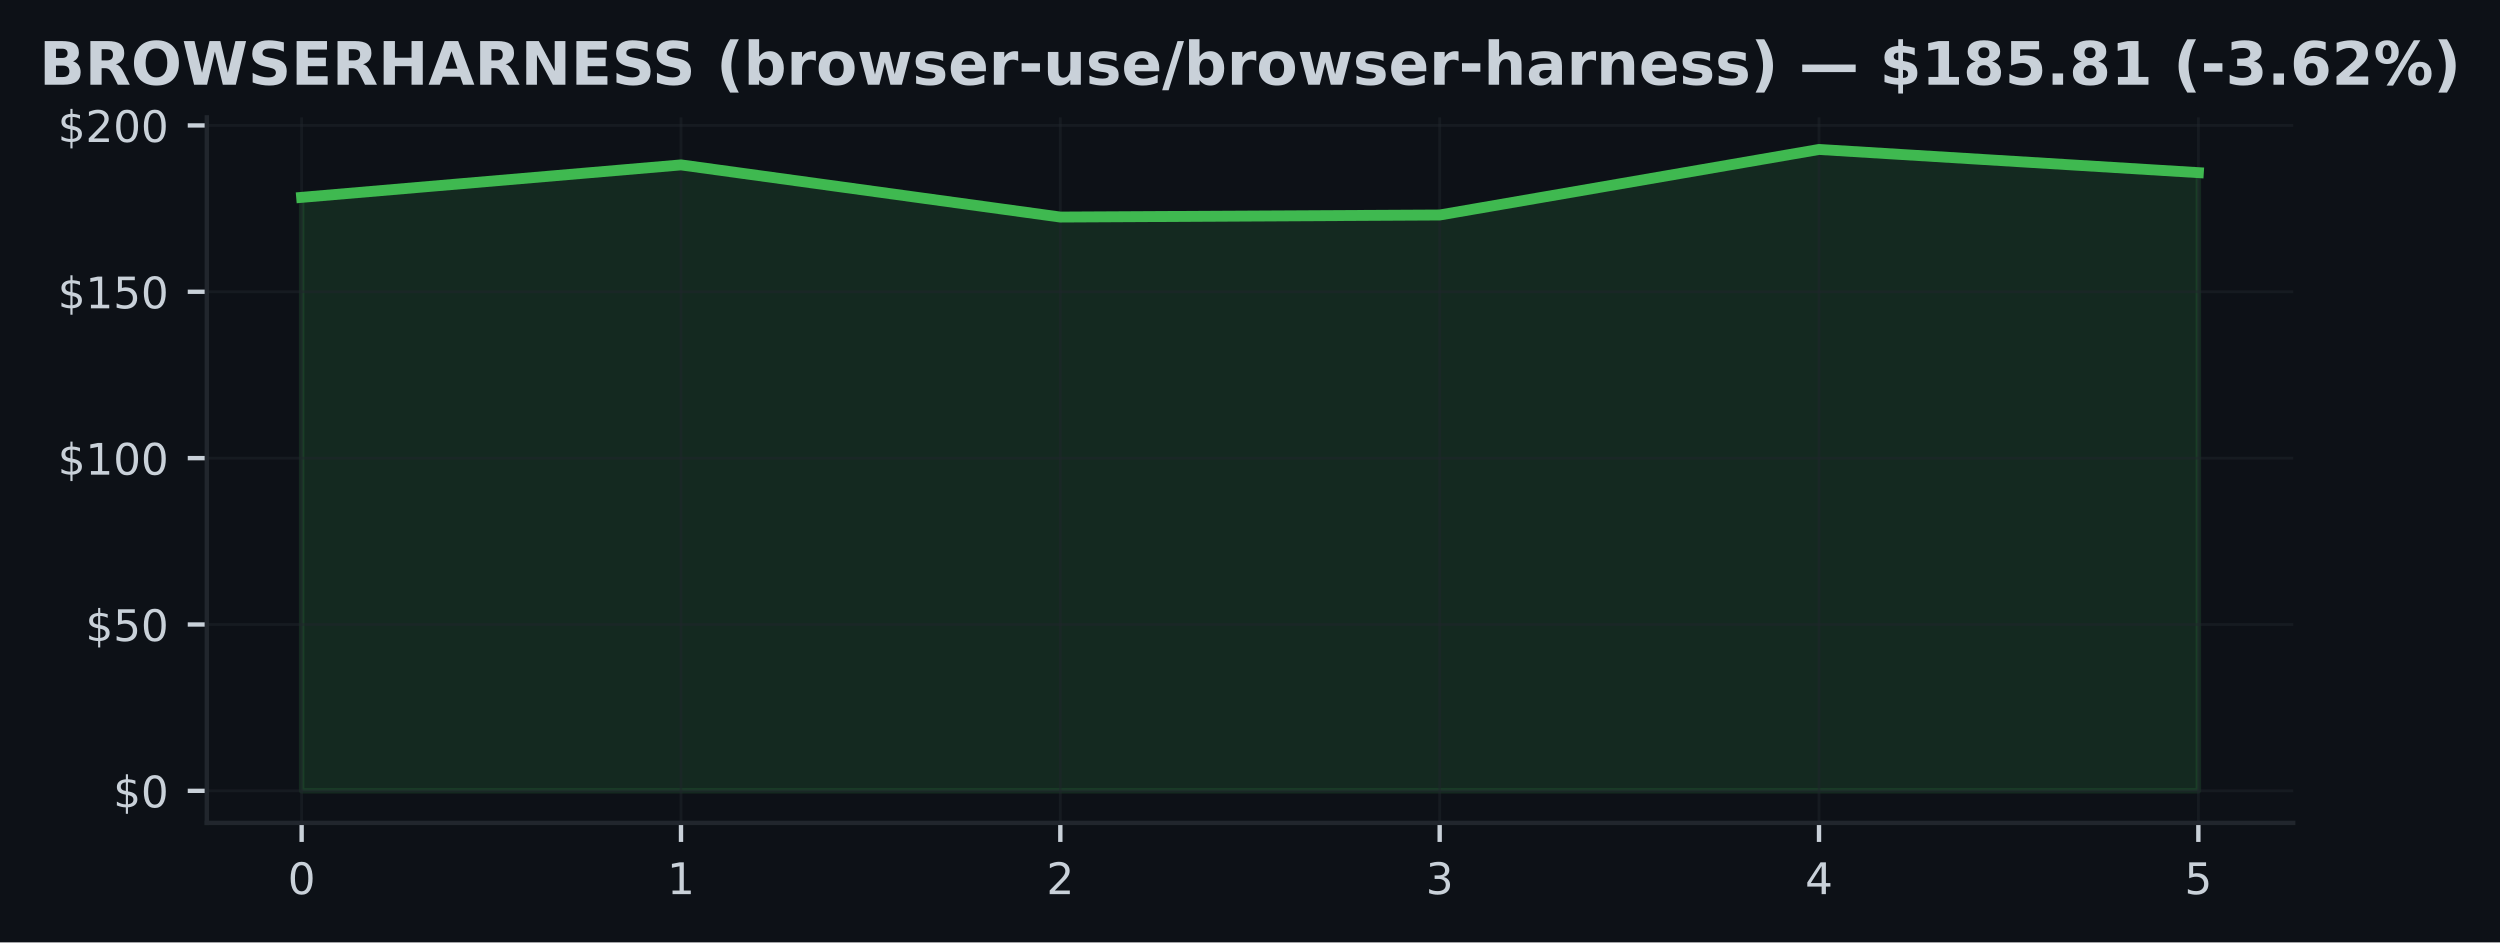
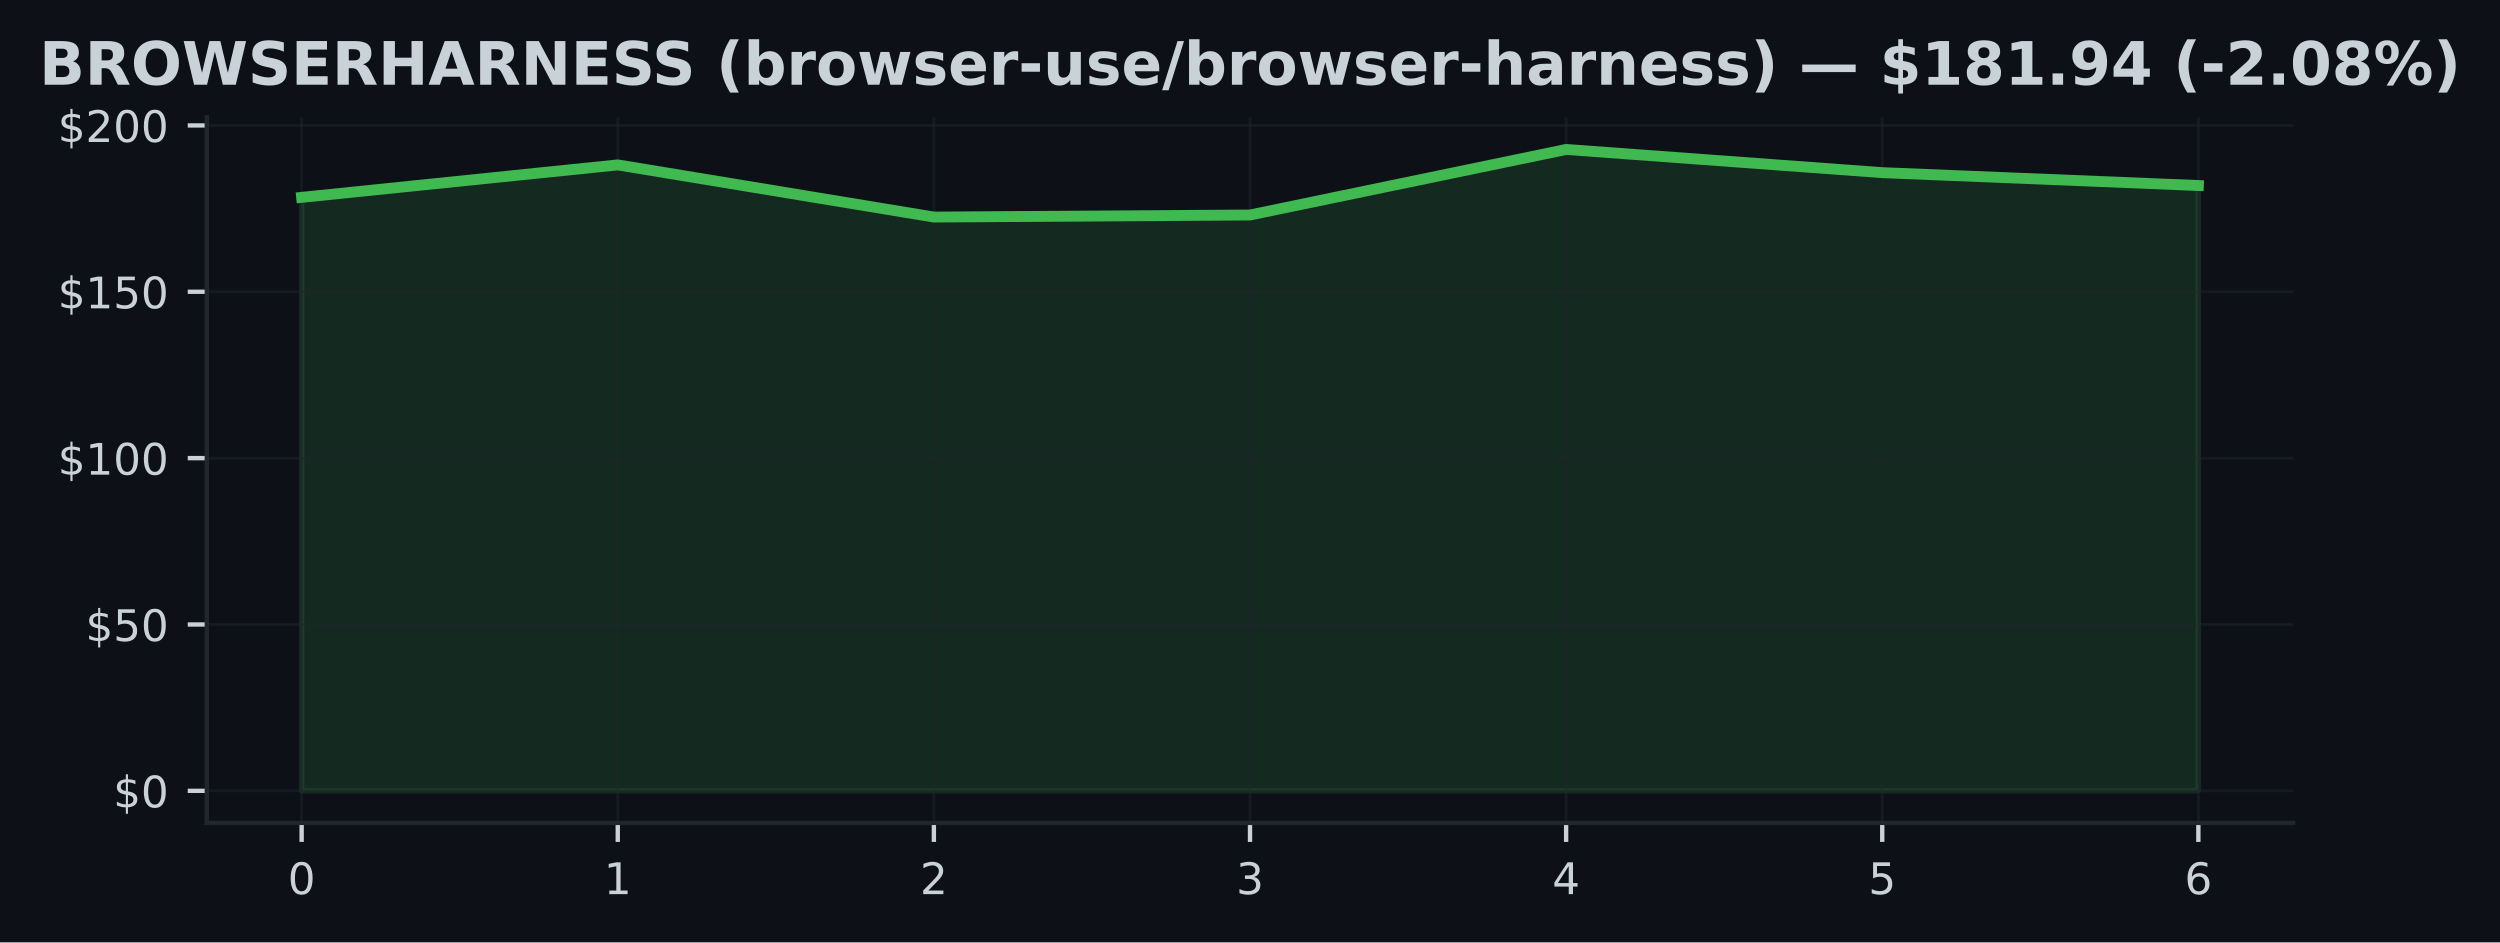
<svg xmlns="http://www.w3.org/2000/svg" xmlns:xlink="http://www.w3.org/1999/xlink" width="459.106pt" height="173.061pt" viewBox="0 0 459.106 173.061" version="1.1">
  <defs>
    <style type="text/css">*{stroke-linejoin: round; stroke-linecap: butt}</style>
  </defs>
  <g id="figure_1">
    <g id="patch_1">
      <path d="M 0 173.061  L 459.106 173.061  L 459.106 0  L 0 0  z " style="fill: #0d1117" />
    </g>
    <g id="axes_1">
      <g id="patch_2">
        <path d="M 37.978 151.118  L 421.128 151.118  L 421.128 21.558  L 37.978 21.558  z " style="fill: #0d1117" />
      </g>
      <g id="FillBetweenPolyCollection_1">
        <defs>
-           <path id="md55c2eaa20" d="M 55.394 -27.832  L 55.394 -136.816  L 125.058 -142.779  L 194.721 -133.199  L 264.385 -133.577  L 334.048 -145.613  L 403.712 -141.355  L 403.712 -27.832  L 403.712 -27.832  L 334.048 -27.832  L 264.385 -27.832  L 194.721 -27.832  L 125.058 -27.832  L 55.394 -27.832  z " style="stroke: #3fb950; stroke-opacity: 0.15" />
+           <path id="m710ce1e0a6" d="M 55.394 -27.832  L 55.394 -136.816  L 113.447 -142.779  L 171.5 -133.199  L 229.553 -133.577  L 287.606 -145.613  L 345.659 -141.355  L 403.712 -138.991  L 403.712 -27.832  L 403.712 -27.832  L 345.659 -27.832  L 287.606 -27.832  L 229.553 -27.832  L 171.5 -27.832  L 113.447 -27.832  L 55.394 -27.832  z " style="stroke: #3fb950; stroke-opacity: 0.15" />
        </defs>
-         <g clip-path="url(#pb7d9bc3f9f)">
-           <use xlink:href="#md55c2eaa20" x="0" y="173.061" style="fill: #3fb950; fill-opacity: 0.15; stroke: #3fb950; stroke-opacity: 0.15" />
+         <g clip-path="url(#pff93b2b7dc)">
+           <use xlink:href="#m710ce1e0a6" x="0" y="173.061" style="fill: #3fb950; fill-opacity: 0.15; stroke: #3fb950; stroke-opacity: 0.15" />
        </g>
      </g>
      <g id="matplotlib.axis_1">
        <g id="xtick_1">
          <g id="line2d_1">
-             <path d="M 55.394 151.118  L 55.394 21.558  " clip-path="url(#pb7d9bc3f9f)" style="fill: none; stroke: #21262d; stroke-opacity: 0.5; stroke-width: 0.5; stroke-linecap: square" />
+             <path d="M 55.394 151.118  L 55.394 21.558  " clip-path="url(#pff93b2b7dc)" style="fill: none; stroke: #21262d; stroke-opacity: 0.5; stroke-width: 0.5; stroke-linecap: square" />
          </g>
          <g id="line2d_2">
            <defs>
-               <path id="mb1d8656e20" d="M 0 0  L 0 3.5  " style="stroke: #c9d1d9; stroke-width: 0.8" />
+               <path id="mecd5564291" d="M 0 0  L 0 3.5  " style="stroke: #c9d1d9; stroke-width: 0.8" />
            </defs>
            <g>
-               <use xlink:href="#mb1d8656e20" x="55.394" y="151.118" style="fill: #c9d1d9; stroke: #c9d1d9; stroke-width: 0.8" />
+               <use xlink:href="#mecd5564291" x="55.394" y="151.118" style="fill: #c9d1d9; stroke: #c9d1d9; stroke-width: 0.8" />
            </g>
          </g>
          <g id="text_1">
            <g style="fill: #c9d1d9" transform="translate(52.84888 164.197) scale(0.08 -0.08)">
              <defs>
                <path id="DejaVuSans-30" d="M 2034 4250  Q 1547 4250 1301 3770  Q 1056 3291 1056 2328  Q 1056 1369 1301 889  Q 1547 409 2034 409  Q 2525 409 2770 889  Q 3016 1369 3016 2328  Q 3016 3291 2770 3770  Q 2525 4250 2034 4250  z M 2034 4750  Q 2819 4750 3233 4129  Q 3647 3509 3647 2328  Q 3647 1150 3233 529  Q 2819 -91 2034 -91  Q 1250 -91 836 529  Q 422 1150 422 2328  Q 422 3509 836 4129  Q 1250 4750 2034 4750  z " transform="scale(0.015625)" />
              </defs>
              <use xlink:href="#DejaVuSans-30" />
            </g>
          </g>
        </g>
        <g id="xtick_2">
          <g id="line2d_3">
-             <path d="M 125.058 151.118  L 125.058 21.558  " clip-path="url(#pb7d9bc3f9f)" style="fill: none; stroke: #21262d; stroke-opacity: 0.5; stroke-width: 0.5; stroke-linecap: square" />
+             <path d="M 113.447 151.118  L 113.447 21.558  " clip-path="url(#pff93b2b7dc)" style="fill: none; stroke: #21262d; stroke-opacity: 0.5; stroke-width: 0.5; stroke-linecap: square" />
          </g>
          <g id="line2d_4">
            <g>
-               <use xlink:href="#mb1d8656e20" x="125.058" y="151.118" style="fill: #c9d1d9; stroke: #c9d1d9; stroke-width: 0.8" />
+               <use xlink:href="#mecd5564291" x="113.447" y="151.118" style="fill: #c9d1d9; stroke: #c9d1d9; stroke-width: 0.8" />
            </g>
          </g>
          <g id="text_2">
-             <g style="fill: #c9d1d9" transform="translate(122.5125 164.197) scale(0.08 -0.08)">
+             <g style="fill: #c9d1d9" transform="translate(110.9019 164.197) scale(0.08 -0.08)">
              <defs>
                <path id="DejaVuSans-31" d="M 794 531  L 1825 531  L 1825 4091  L 703 3866  L 703 4441  L 1819 4666  L 2450 4666  L 2450 531  L 3481 531  L 3481 0  L 794 0  L 794 531  z " transform="scale(0.015625)" />
              </defs>
              <use xlink:href="#DejaVuSans-31" />
            </g>
          </g>
        </g>
        <g id="xtick_3">
          <g id="line2d_5">
-             <path d="M 194.721 151.118  L 194.721 21.558  " clip-path="url(#pb7d9bc3f9f)" style="fill: none; stroke: #21262d; stroke-opacity: 0.5; stroke-width: 0.5; stroke-linecap: square" />
+             <path d="M 171.5 151.118  L 171.5 21.558  " clip-path="url(#pff93b2b7dc)" style="fill: none; stroke: #21262d; stroke-opacity: 0.5; stroke-width: 0.5; stroke-linecap: square" />
          </g>
          <g id="line2d_6">
            <g>
-               <use xlink:href="#mb1d8656e20" x="194.721" y="151.118" style="fill: #c9d1d9; stroke: #c9d1d9; stroke-width: 0.8" />
+               <use xlink:href="#mecd5564291" x="171.5" y="151.118" style="fill: #c9d1d9; stroke: #c9d1d9; stroke-width: 0.8" />
            </g>
          </g>
          <g id="text_3">
-             <g style="fill: #c9d1d9" transform="translate(192.1762 164.197) scale(0.08 -0.08)">
+             <g style="fill: #c9d1d9" transform="translate(168.9549 164.197) scale(0.08 -0.08)">
              <defs>
                <path id="DejaVuSans-32" d="M 1228 531  L 3431 531  L 3431 0  L 469 0  L 469 531  Q 828 903 1448 1529  Q 2069 2156 2228 2338  Q 2531 2678 2651 2914  Q 2772 3150 2772 3378  Q 2772 3750 2511 3984  Q 2250 4219 1831 4219  Q 1534 4219 1204 4116  Q 875 4013 500 3803  L 500 4441  Q 881 4594 1212 4672  Q 1544 4750 1819 4750  Q 2544 4750 2975 4387  Q 3406 4025 3406 3419  Q 3406 3131 3298 2873  Q 3191 2616 2906 2266  Q 2828 2175 2409 1742  Q 1991 1309 1228 531  z " transform="scale(0.015625)" />
              </defs>
              <use xlink:href="#DejaVuSans-32" />
            </g>
          </g>
        </g>
        <g id="xtick_4">
          <g id="line2d_7">
-             <path d="M 264.385 151.118  L 264.385 21.558  " clip-path="url(#pb7d9bc3f9f)" style="fill: none; stroke: #21262d; stroke-opacity: 0.5; stroke-width: 0.5; stroke-linecap: square" />
+             <path d="M 229.553 151.118  L 229.553 21.558  " clip-path="url(#pff93b2b7dc)" style="fill: none; stroke: #21262d; stroke-opacity: 0.5; stroke-width: 0.5; stroke-linecap: square" />
          </g>
          <g id="line2d_8">
            <g>
-               <use xlink:href="#mb1d8656e20" x="264.385" y="151.118" style="fill: #c9d1d9; stroke: #c9d1d9; stroke-width: 0.8" />
+               <use xlink:href="#mecd5564291" x="229.553" y="151.118" style="fill: #c9d1d9; stroke: #c9d1d9; stroke-width: 0.8" />
            </g>
          </g>
          <g id="text_4">
-             <g style="fill: #c9d1d9" transform="translate(261.8398 164.197) scale(0.08 -0.08)">
+             <g style="fill: #c9d1d9" transform="translate(227.008 164.197) scale(0.08 -0.08)">
              <defs>
                <path id="DejaVuSans-33" d="M 2597 2516  Q 3050 2419 3304 2112  Q 3559 1806 3559 1356  Q 3559 666 3084 287  Q 2609 -91 1734 -91  Q 1441 -91 1130 -33  Q 819 25 488 141  L 488 750  Q 750 597 1062 519  Q 1375 441 1716 441  Q 2309 441 2620 675  Q 2931 909 2931 1356  Q 2931 1769 2642 2001  Q 2353 2234 1838 2234  L 1294 2234  L 1294 2753  L 1863 2753  Q 2328 2753 2575 2939  Q 2822 3125 2822 3475  Q 2822 3834 2567 4026  Q 2313 4219 1838 4219  Q 1578 4219 1281 4162  Q 984 4106 628 3988  L 628 4550  Q 988 4650 1302 4700  Q 1616 4750 1894 4750  Q 2613 4750 3031 4423  Q 3450 4097 3450 3541  Q 3450 3153 3228 2886  Q 3006 2619 2597 2516  z " transform="scale(0.015625)" />
              </defs>
              <use xlink:href="#DejaVuSans-33" />
            </g>
          </g>
        </g>
        <g id="xtick_5">
          <g id="line2d_9">
-             <path d="M 334.048 151.118  L 334.048 21.558  " clip-path="url(#pb7d9bc3f9f)" style="fill: none; stroke: #21262d; stroke-opacity: 0.5; stroke-width: 0.5; stroke-linecap: square" />
+             <path d="M 287.606 151.118  L 287.606 21.558  " clip-path="url(#pff93b2b7dc)" style="fill: none; stroke: #21262d; stroke-opacity: 0.5; stroke-width: 0.5; stroke-linecap: square" />
          </g>
          <g id="line2d_10">
            <g>
-               <use xlink:href="#mb1d8656e20" x="334.048" y="151.118" style="fill: #c9d1d9; stroke: #c9d1d9; stroke-width: 0.8" />
+               <use xlink:href="#mecd5564291" x="287.606" y="151.118" style="fill: #c9d1d9; stroke: #c9d1d9; stroke-width: 0.8" />
            </g>
          </g>
          <g id="text_5">
-             <g style="fill: #c9d1d9" transform="translate(331.5034 164.197) scale(0.08 -0.08)">
+             <g style="fill: #c9d1d9" transform="translate(285.061 164.197) scale(0.08 -0.08)">
              <defs>
                <path id="DejaVuSans-34" d="M 2419 4116  L 825 1625  L 2419 1625  L 2419 4116  z M 2253 4666  L 3047 4666  L 3047 1625  L 3713 1625  L 3713 1100  L 3047 1100  L 3047 0  L 2419 0  L 2419 1100  L 313 1100  L 313 1709  L 2253 4666  z " transform="scale(0.015625)" />
              </defs>
              <use xlink:href="#DejaVuSans-34" />
            </g>
          </g>
        </g>
        <g id="xtick_6">
          <g id="line2d_11">
-             <path d="M 403.712 151.118  L 403.712 21.558  " clip-path="url(#pb7d9bc3f9f)" style="fill: none; stroke: #21262d; stroke-opacity: 0.5; stroke-width: 0.5; stroke-linecap: square" />
+             <path d="M 345.659 151.118  L 345.659 21.558  " clip-path="url(#pff93b2b7dc)" style="fill: none; stroke: #21262d; stroke-opacity: 0.5; stroke-width: 0.5; stroke-linecap: square" />
          </g>
          <g id="line2d_12">
            <g>
-               <use xlink:href="#mb1d8656e20" x="403.712" y="151.118" style="fill: #c9d1d9; stroke: #c9d1d9; stroke-width: 0.8" />
+               <use xlink:href="#mecd5564291" x="345.659" y="151.118" style="fill: #c9d1d9; stroke: #c9d1d9; stroke-width: 0.8" />
            </g>
          </g>
          <g id="text_6">
+             <g style="fill: #c9d1d9" transform="translate(343.114 164.197) scale(0.08 -0.08)">
+               <defs>
+                 <path id="DejaVuSans-35" d="M 691 4666  L 3169 4666  L 3169 4134  L 1269 4134  L 1269 2991  Q 1406 3038 1543 3061  Q 1681 3084 1819 3084  Q 2600 3084 3056 2656  Q 3513 2228 3513 1497  Q 3513 744 3044 326  Q 2575 -91 1722 -91  Q 1428 -91 1123 -41  Q 819 9 494 109  L 494 744  Q 775 591 1075 516  Q 1375 441 1709 441  Q 2250 441 2565 725  Q 2881 1009 2881 1497  Q 2881 1984 2565 2268  Q 2250 2553 1709 2553  Q 1456 2553 1204 2497  Q 953 2441 691 2322  L 691 4666  z " transform="scale(0.015625)" />
+               </defs>
+               <use xlink:href="#DejaVuSans-35" />
+             </g>
+           </g>
+         </g>
+         <g id="xtick_7">
+           <g id="line2d_13">
+             <path d="M 403.712 151.118  L 403.712 21.558  " clip-path="url(#pff93b2b7dc)" style="fill: none; stroke: #21262d; stroke-opacity: 0.5; stroke-width: 0.5; stroke-linecap: square" />
+           </g>
+           <g id="line2d_14">
+             <g>
+               <use xlink:href="#mecd5564291" x="403.712" y="151.118" style="fill: #c9d1d9; stroke: #c9d1d9; stroke-width: 0.8" />
+             </g>
+           </g>
+           <g id="text_7">
            <g style="fill: #c9d1d9" transform="translate(401.1671 164.197) scale(0.08 -0.08)">
              <defs>
-                 <path id="DejaVuSans-35" d="M 691 4666  L 3169 4666  L 3169 4134  L 1269 4134  L 1269 2991  Q 1406 3038 1543 3061  Q 1681 3084 1819 3084  Q 2600 3084 3056 2656  Q 3513 2228 3513 1497  Q 3513 744 3044 326  Q 2575 -91 1722 -91  Q 1428 -91 1123 -41  Q 819 9 494 109  L 494 744  Q 775 591 1075 516  Q 1375 441 1709 441  Q 2250 441 2565 725  Q 2881 1009 2881 1497  Q 2881 1984 2565 2268  Q 2250 2553 1709 2553  Q 1456 2553 1204 2497  Q 953 2441 691 2322  L 691 4666  z " transform="scale(0.015625)" />
-               </defs>
-               <use xlink:href="#DejaVuSans-35" />
+                 <path id="DejaVuSans-36" d="M 2113 2584  Q 1688 2584 1439 2293  Q 1191 2003 1191 1497  Q 1191 994 1439 701  Q 1688 409 2113 409  Q 2538 409 2786 701  Q 3034 994 3034 1497  Q 3034 2003 2786 2293  Q 2538 2584 2113 2584  z M 3366 4563  L 3366 3988  Q 3128 4100 2886 4159  Q 2644 4219 2406 4219  Q 1781 4219 1451 3797  Q 1122 3375 1075 2522  Q 1259 2794 1537 2939  Q 1816 3084 2150 3084  Q 2853 3084 3261 2657  Q 3669 2231 3669 1497  Q 3669 778 3244 343  Q 2819 -91 2113 -91  Q 1303 -91 875 529  Q 447 1150 447 2328  Q 447 3434 972 4092  Q 1497 4750 2381 4750  Q 2619 4750 2861 4703  Q 3103 4656 3366 4563  z " transform="scale(0.015625)" />
+               </defs>
+               <use xlink:href="#DejaVuSans-36" />
            </g>
          </g>
        </g>
      </g>
      <g id="matplotlib.axis_2">
        <g id="ytick_1">
-           <g id="line2d_13">
-             <path d="M 37.978 145.229  L 421.128 145.229  " clip-path="url(#pb7d9bc3f9f)" style="fill: none; stroke: #21262d; stroke-opacity: 0.5; stroke-width: 0.5; stroke-linecap: square" />
-           </g>
-           <g id="line2d_14">
+           <g id="line2d_15">
+             <path d="M 37.978 145.229  L 421.128 145.229  " clip-path="url(#pff93b2b7dc)" style="fill: none; stroke: #21262d; stroke-opacity: 0.5; stroke-width: 0.5; stroke-linecap: square" />
+           </g>
+           <g id="line2d_16">
            <defs>
-               <path id="ma61161a479" d="M 0 0  L -3.5 0  " style="stroke: #c9d1d9; stroke-width: 0.8" />
+               <path id="mc045257eb6" d="M 0 0  L -3.5 0  " style="stroke: #c9d1d9; stroke-width: 0.8" />
            </defs>
            <g>
-               <use xlink:href="#ma61161a479" x="37.978" y="145.229" style="fill: #c9d1d9; stroke: #c9d1d9; stroke-width: 0.8" />
-             </g>
-           </g>
-           <g id="text_7">
+               <use xlink:href="#mc045257eb6" x="37.978" y="145.229" style="fill: #c9d1d9; stroke: #c9d1d9; stroke-width: 0.8" />
+             </g>
+           </g>
+           <g id="text_8">
            <g style="fill: #c9d1d9" transform="translate(20.79797 148.2686) scale(0.08 -0.08)">
              <defs>
                <path id="DejaVuSans-24" d="M 2163 -941  L 1850 -941  L 1847 0  Q 1519 6 1191 76  Q 863 147 531 288  L 531 850  Q 850 650 1176 548  Q 1503 447 1850 444  L 1850 1869  Q 1159 1981 845 2250  Q 531 2519 531 2988  Q 531 3497 872 3790  Q 1213 4084 1850 4128  L 1850 4863  L 2163 4863  L 2163 4138  Q 2453 4125 2725 4076  Q 2997 4028 3256 3944  L 3256 3397  Q 2997 3528 2723 3600  Q 2450 3672 2163 3684  L 2163 2350  Q 2872 2241 3206 1959  Q 3541 1678 3541 1191  Q 3541 663 3186 358  Q 2831 53 2163 6  L 2163 -941  z M 1850 2406  L 1850 3688  Q 1488 3647 1297 3481  Q 1106 3316 1106 3041  Q 1106 2772 1282 2622  Q 1459 2472 1850 2406  z M 2163 1806  L 2163 453  Q 2559 506 2761 678  Q 2963 850 2963 1131  Q 2963 1406 2770 1568  Q 2578 1731 2163 1806  z " transform="scale(0.015625)" />
              </defs>
              <use xlink:href="#DejaVuSans-24" />
              <use xlink:href="#DejaVuSans-30" transform="translate(63.62305 0)" />
            </g>
          </g>
        </g>
        <g id="ytick_2">
-           <g id="line2d_15">
-             <path d="M 37.978 114.681  L 421.128 114.681  " clip-path="url(#pb7d9bc3f9f)" style="fill: none; stroke: #21262d; stroke-opacity: 0.5; stroke-width: 0.5; stroke-linecap: square" />
-           </g>
-           <g id="line2d_16">
-             <g>
-               <use xlink:href="#ma61161a479" x="37.978" y="114.681" style="fill: #c9d1d9; stroke: #c9d1d9; stroke-width: 0.8" />
-             </g>
-           </g>
-           <g id="text_8">
+           <g id="line2d_17">
+             <path d="M 37.978 114.681  L 421.128 114.681  " clip-path="url(#pff93b2b7dc)" style="fill: none; stroke: #21262d; stroke-opacity: 0.5; stroke-width: 0.5; stroke-linecap: square" />
+           </g>
+           <g id="line2d_18">
+             <g>
+               <use xlink:href="#mc045257eb6" x="37.978" y="114.681" style="fill: #c9d1d9; stroke: #c9d1d9; stroke-width: 0.8" />
+             </g>
+           </g>
+           <g id="text_9">
            <g style="fill: #c9d1d9" transform="translate(15.70797 117.7203) scale(0.08 -0.08)">
              <use xlink:href="#DejaVuSans-24" />
              <use xlink:href="#DejaVuSans-35" transform="translate(63.62305 0)" />
              <use xlink:href="#DejaVuSans-30" transform="translate(127.2461 0)" />
            </g>
          </g>
        </g>
        <g id="ytick_3">
-           <g id="line2d_17">
-             <path d="M 37.978 84.133  L 421.128 84.133  " clip-path="url(#pb7d9bc3f9f)" style="fill: none; stroke: #21262d; stroke-opacity: 0.5; stroke-width: 0.5; stroke-linecap: square" />
-           </g>
-           <g id="line2d_18">
-             <g>
-               <use xlink:href="#ma61161a479" x="37.978" y="84.133" style="fill: #c9d1d9; stroke: #c9d1d9; stroke-width: 0.8" />
-             </g>
-           </g>
-           <g id="text_9">
+           <g id="line2d_19">
+             <path d="M 37.978 84.133  L 421.128 84.133  " clip-path="url(#pff93b2b7dc)" style="fill: none; stroke: #21262d; stroke-opacity: 0.5; stroke-width: 0.5; stroke-linecap: square" />
+           </g>
+           <g id="line2d_20">
+             <g>
+               <use xlink:href="#mc045257eb6" x="37.978" y="84.133" style="fill: #c9d1d9; stroke: #c9d1d9; stroke-width: 0.8" />
+             </g>
+           </g>
+           <g id="text_10">
            <g style="fill: #c9d1d9" transform="translate(10.61797 87.17207) scale(0.08 -0.08)">
              <use xlink:href="#DejaVuSans-24" />
              <use xlink:href="#DejaVuSans-31" transform="translate(63.62305 0)" />
              <use xlink:href="#DejaVuSans-30" transform="translate(127.2461 0)" />
              <use xlink:href="#DejaVuSans-30" transform="translate(190.8691 0)" />
            </g>
          </g>
        </g>
        <g id="ytick_4">
-           <g id="line2d_19">
-             <path d="M 37.978 53.584  L 421.128 53.584  " clip-path="url(#pb7d9bc3f9f)" style="fill: none; stroke: #21262d; stroke-opacity: 0.5; stroke-width: 0.5; stroke-linecap: square" />
-           </g>
-           <g id="line2d_20">
-             <g>
-               <use xlink:href="#ma61161a479" x="37.978" y="53.584" style="fill: #c9d1d9; stroke: #c9d1d9; stroke-width: 0.8" />
-             </g>
-           </g>
-           <g id="text_10">
+           <g id="line2d_21">
+             <path d="M 37.978 53.584  L 421.128 53.584  " clip-path="url(#pff93b2b7dc)" style="fill: none; stroke: #21262d; stroke-opacity: 0.5; stroke-width: 0.5; stroke-linecap: square" />
+           </g>
+           <g id="line2d_22">
+             <g>
+               <use xlink:href="#mc045257eb6" x="37.978" y="53.584" style="fill: #c9d1d9; stroke: #c9d1d9; stroke-width: 0.8" />
+             </g>
+           </g>
+           <g id="text_11">
            <g style="fill: #c9d1d9" transform="translate(10.61797 56.62383) scale(0.08 -0.08)">
              <use xlink:href="#DejaVuSans-24" />
              <use xlink:href="#DejaVuSans-31" transform="translate(63.62305 0)" />
              <use xlink:href="#DejaVuSans-35" transform="translate(127.2461 0)" />
              <use xlink:href="#DejaVuSans-30" transform="translate(190.8691 0)" />
            </g>
          </g>
        </g>
        <g id="ytick_5">
-           <g id="line2d_21">
-             <path d="M 37.978 23.036  L 421.128 23.036  " clip-path="url(#pb7d9bc3f9f)" style="fill: none; stroke: #21262d; stroke-opacity: 0.5; stroke-width: 0.5; stroke-linecap: square" />
-           </g>
-           <g id="line2d_22">
-             <g>
-               <use xlink:href="#ma61161a479" x="37.978" y="23.036" style="fill: #c9d1d9; stroke: #c9d1d9; stroke-width: 0.8" />
-             </g>
-           </g>
-           <g id="text_11">
+           <g id="line2d_23">
+             <path d="M 37.978 23.036  L 421.128 23.036  " clip-path="url(#pff93b2b7dc)" style="fill: none; stroke: #21262d; stroke-opacity: 0.5; stroke-width: 0.5; stroke-linecap: square" />
+           </g>
+           <g id="line2d_24">
+             <g>
+               <use xlink:href="#mc045257eb6" x="37.978" y="23.036" style="fill: #c9d1d9; stroke: #c9d1d9; stroke-width: 0.8" />
+             </g>
+           </g>
+           <g id="text_12">
            <g style="fill: #c9d1d9" transform="translate(10.61797 26.07558) scale(0.08 -0.08)">
              <use xlink:href="#DejaVuSans-24" />
              <use xlink:href="#DejaVuSans-32" transform="translate(63.62305 0)" />
              <use xlink:href="#DejaVuSans-30" transform="translate(127.2461 0)" />
              <use xlink:href="#DejaVuSans-30" transform="translate(190.8691 0)" />
            </g>
          </g>
        </g>
      </g>
-       <g id="line2d_23">
-         <path d="M 55.394 36.245  L 125.058 30.282  L 194.721 39.862  L 264.385 39.483  L 334.048 27.447  L 403.712 31.706  " clip-path="url(#pb7d9bc3f9f)" style="fill: none; stroke: #3fb950; stroke-width: 2; stroke-linecap: square" />
+       <g id="line2d_25">
+         <path d="M 55.394 36.245  L 113.447 30.282  L 171.5 39.862  L 229.553 39.483  L 287.606 27.447  L 345.659 31.706  L 403.712 34.07  " clip-path="url(#pff93b2b7dc)" style="fill: none; stroke: #3fb950; stroke-width: 2; stroke-linecap: square" />
      </g>
      <g id="patch_3">
        <path d="M 37.978 151.118  L 37.978 21.558  " style="fill: none; stroke: #21262d; stroke-width: 0.8; stroke-linejoin: miter; stroke-linecap: square" />
      </g>
      <g id="patch_4">
        <path d="M 37.978 151.118  L 421.128 151.118  " style="fill: none; stroke: #21262d; stroke-width: 0.8; stroke-linejoin: miter; stroke-linecap: square" />
      </g>
-       <g id="text_12">
+       <g id="text_13">
        <g style="fill: #c9d1d9" transform="translate(7.2 15.55828) scale(0.11 -0.11)">
          <defs>
            <path id="DejaVuSans-Bold-42" d="M 2456 2859  Q 2741 2859 2887 2984  Q 3034 3109 3034 3353  Q 3034 3594 2887 3720  Q 2741 3847 2456 3847  L 1791 3847  L 1791 2859  L 2456 2859  z M 2497 819  Q 2859 819 3042 972  Q 3225 1125 3225 1434  Q 3225 1738 3044 1889  Q 2863 2041 2497 2041  L 1791 2041  L 1791 819  L 2497 819  z M 3616 2497  Q 4003 2384 4215 2081  Q 4428 1778 4428 1338  Q 4428 663 3972 331  Q 3516 0 2584 0  L 588 0  L 588 4666  L 2394 4666  Q 3366 4666 3802 4372  Q 4238 4078 4238 3431  Q 4238 3091 4078 2852  Q 3919 2613 3616 2497  z " transform="scale(0.015625)" />
            <path id="DejaVuSans-Bold-52" d="M 2297 2597  Q 2675 2597 2839 2737  Q 3003 2878 3003 3200  Q 3003 3519 2839 3656  Q 2675 3794 2297 3794  L 1791 3794  L 1791 2597  L 2297 2597  z M 1791 1766  L 1791 0  L 588 0  L 588 4666  L 2425 4666  Q 3347 4666 3776 4356  Q 4206 4047 4206 3378  Q 4206 2916 3982 2619  Q 3759 2322 3309 2181  Q 3556 2125 3751 1926  Q 3947 1728 4147 1325  L 4800 0  L 3519 0  L 2950 1159  Q 2778 1509 2601 1637  Q 2425 1766 2131 1766  L 1791 1766  z " transform="scale(0.015625)" />
            <path id="DejaVuSans-Bold-4f" d="M 2719 3878  Q 2169 3878 1866 3472  Q 1563 3066 1563 2328  Q 1563 1594 1866 1187  Q 2169 781 2719 781  Q 3272 781 3575 1187  Q 3878 1594 3878 2328  Q 3878 3066 3575 3472  Q 3272 3878 2719 3878  z M 2719 4750  Q 3844 4750 4481 4106  Q 5119 3463 5119 2328  Q 5119 1197 4481 553  Q 3844 -91 2719 -91  Q 1597 -91 958 553  Q 319 1197 319 2328  Q 319 3463 958 4106  Q 1597 4750 2719 4750  z " transform="scale(0.015625)" />
            <path id="DejaVuSans-Bold-57" d="M 191 4666  L 1344 4666  L 2150 1275  L 2950 4666  L 4109 4666  L 4909 1275  L 5716 4666  L 6859 4666  L 5759 0  L 4372 0  L 3525 3547  L 2688 0  L 1300 0  L 191 4666  z " transform="scale(0.015625)" />
            <path id="DejaVuSans-Bold-53" d="M 3834 4519  L 3834 3531  Q 3450 3703 3084 3790  Q 2719 3878 2394 3878  Q 1963 3878 1756 3759  Q 1550 3641 1550 3391  Q 1550 3203 1689 3098  Q 1828 2994 2194 2919  L 2706 2816  Q 3484 2659 3812 2340  Q 4141 2022 4141 1434  Q 4141 663 3683 286  Q 3225 -91 2284 -91  Q 1841 -91 1394 -6  Q 947 78 500 244  L 500 1259  Q 947 1022 1364 901  Q 1781 781 2169 781  Q 2563 781 2772 912  Q 2981 1044 2981 1288  Q 2981 1506 2839 1625  Q 2697 1744 2272 1838  L 1806 1941  Q 1106 2091 782 2419  Q 459 2747 459 3303  Q 459 4000 909 4375  Q 1359 4750 2203 4750  Q 2588 4750 2994 4692  Q 3400 4634 3834 4519  z " transform="scale(0.015625)" />
            <path id="DejaVuSans-Bold-45" d="M 588 4666  L 3834 4666  L 3834 3756  L 1791 3756  L 1791 2888  L 3713 2888  L 3713 1978  L 1791 1978  L 1791 909  L 3903 909  L 3903 0  L 588 0  L 588 4666  z " transform="scale(0.015625)" />
            <path id="DejaVuSans-Bold-48" d="M 588 4666  L 1791 4666  L 1791 2888  L 3566 2888  L 3566 4666  L 4769 4666  L 4769 0  L 3566 0  L 3566 1978  L 1791 1978  L 1791 0  L 588 0  L 588 4666  z " transform="scale(0.015625)" />
            <path id="DejaVuSans-Bold-41" d="M 3419 850  L 1538 850  L 1241 0  L 31 0  L 1759 4666  L 3194 4666  L 4922 0  L 3713 0  L 3419 850  z M 1838 1716  L 3116 1716  L 2478 3572  L 1838 1716  z " transform="scale(0.015625)" />
            <path id="DejaVuSans-Bold-4e" d="M 588 4666  L 1931 4666  L 3628 1466  L 3628 4666  L 4769 4666  L 4769 0  L 3425 0  L 1728 3200  L 1728 0  L 588 0  L 588 4666  z " transform="scale(0.015625)" />
            <path id="DejaVuSans-Bold-20" transform="scale(0.015625)" />
            <path id="DejaVuSans-Bold-28" d="M 2413 -844  L 1484 -844  Q 1006 -72 778 623  Q 550 1319 550 2003  Q 550 2688 779 3389  Q 1009 4091 1484 4856  L 2413 4856  Q 2013 4116 1813 3408  Q 1613 2700 1613 2009  Q 1613 1319 1811 609  Q 2009 -100 2413 -844  z " transform="scale(0.015625)" />
            <path id="DejaVuSans-Bold-62" d="M 2400 722  Q 2759 722 2948 984  Q 3138 1247 3138 1747  Q 3138 2247 2948 2509  Q 2759 2772 2400 2772  Q 2041 2772 1848 2508  Q 1656 2244 1656 1747  Q 1656 1250 1848 986  Q 2041 722 2400 722  z M 1656 2988  Q 1888 3294 2169 3439  Q 2450 3584 2816 3584  Q 3463 3584 3878 3070  Q 4294 2556 4294 1747  Q 4294 938 3878 423  Q 3463 -91 2816 -91  Q 2450 -91 2169 54  Q 1888 200 1656 506  L 1656 0  L 538 0  L 538 4863  L 1656 4863  L 1656 2988  z " transform="scale(0.015625)" />
            <path id="DejaVuSans-Bold-72" d="M 3138 2547  Q 2991 2616 2845 2648  Q 2700 2681 2553 2681  Q 2122 2681 1889 2404  Q 1656 2128 1656 1613  L 1656 0  L 538 0  L 538 3500  L 1656 3500  L 1656 2925  Q 1872 3269 2151 3426  Q 2431 3584 2822 3584  Q 2878 3584 2943 3579  Q 3009 3575 3134 3559  L 3138 2547  z " transform="scale(0.015625)" />
            <path id="DejaVuSans-Bold-6f" d="M 2203 2784  Q 1831 2784 1636 2517  Q 1441 2250 1441 1747  Q 1441 1244 1636 976  Q 1831 709 2203 709  Q 2569 709 2762 976  Q 2956 1244 2956 1747  Q 2956 2250 2762 2517  Q 2569 2784 2203 2784  z M 2203 3584  Q 3106 3584 3614 3096  Q 4122 2609 4122 1747  Q 4122 884 3614 396  Q 3106 -91 2203 -91  Q 1297 -91 786 396  Q 275 884 275 1747  Q 275 2609 786 3096  Q 1297 3584 2203 3584  z " transform="scale(0.015625)" />
            <path id="DejaVuSans-Bold-77" d="M 225 3500  L 1313 3500  L 1900 1088  L 2491 3500  L 3425 3500  L 4013 1113  L 4603 3500  L 5691 3500  L 4769 0  L 3547 0  L 2956 2406  L 2369 0  L 1147 0  L 225 3500  z " transform="scale(0.015625)" />
            <path id="DejaVuSans-Bold-73" d="M 3272 3391  L 3272 2541  Q 2913 2691 2578 2766  Q 2244 2841 1947 2841  Q 1628 2841 1473 2761  Q 1319 2681 1319 2516  Q 1319 2381 1436 2309  Q 1553 2238 1856 2203  L 2053 2175  Q 2913 2066 3209 1816  Q 3506 1566 3506 1031  Q 3506 472 3093 190  Q 2681 -91 1863 -91  Q 1516 -91 1145 -36  Q 775 19 384 128  L 384 978  Q 719 816 1070 734  Q 1422 653 1784 653  Q 2113 653 2278 743  Q 2444 834 2444 1013  Q 2444 1163 2330 1236  Q 2216 1309 1875 1350  L 1678 1375  Q 931 1469 631 1722  Q 331 1975 331 2491  Q 331 3047 712 3315  Q 1094 3584 1881 3584  Q 2191 3584 2531 3537  Q 2872 3491 3272 3391  z " transform="scale(0.015625)" />
            <path id="DejaVuSans-Bold-65" d="M 4031 1759  L 4031 1441  L 1416 1441  Q 1456 1047 1700 850  Q 1944 653 2381 653  Q 2734 653 3104 758  Q 3475 863 3866 1075  L 3866 213  Q 3469 63 3072 -14  Q 2675 -91 2278 -91  Q 1328 -91 801 392  Q 275 875 275 1747  Q 275 2603 792 3093  Q 1309 3584 2216 3584  Q 3041 3584 3536 3087  Q 4031 2591 4031 1759  z M 2881 2131  Q 2881 2450 2695 2645  Q 2509 2841 2209 2841  Q 1884 2841 1681 2658  Q 1478 2475 1428 2131  L 2881 2131  z " transform="scale(0.015625)" />
            <path id="DejaVuSans-Bold-2d" d="M 347 2297  L 2309 2297  L 2309 1388  L 347 1388  L 347 2297  z " transform="scale(0.015625)" />
            <path id="DejaVuSans-Bold-75" d="M 500 1363  L 500 3500  L 1625 3500  L 1625 3150  Q 1625 2866 1622 2436  Q 1619 2006 1619 1863  Q 1619 1441 1641 1255  Q 1663 1069 1716 984  Q 1784 875 1895 815  Q 2006 756 2150 756  Q 2500 756 2700 1025  Q 2900 1294 2900 1772  L 2900 3500  L 4019 3500  L 4019 0  L 2900 0  L 2900 506  Q 2647 200 2364 54  Q 2081 -91 1741 -91  Q 1134 -91 817 281  Q 500 653 500 1363  z " transform="scale(0.015625)" />
            <path id="DejaVuSans-Bold-2f" d="M 1644 4666  L 2338 4666  L 691 -594  L 0 -594  L 1644 4666  z " transform="scale(0.015625)" />
            <path id="DejaVuSans-Bold-68" d="M 4056 2131  L 4056 0  L 2931 0  L 2931 347  L 2931 1625  Q 2931 2084 2911 2256  Q 2891 2428 2841 2509  Q 2775 2619 2662 2680  Q 2550 2741 2406 2741  Q 2056 2741 1856 2470  Q 1656 2200 1656 1722  L 1656 0  L 538 0  L 538 4863  L 1656 4863  L 1656 2988  Q 1909 3294 2193 3439  Q 2478 3584 2822 3584  Q 3428 3584 3742 3212  Q 4056 2841 4056 2131  z " transform="scale(0.015625)" />
            <path id="DejaVuSans-Bold-61" d="M 2106 1575  Q 1756 1575 1579 1456  Q 1403 1338 1403 1106  Q 1403 894 1545 773  Q 1688 653 1941 653  Q 2256 653 2472 879  Q 2688 1106 2688 1447  L 2688 1575  L 2106 1575  z M 3816 1997  L 3816 0  L 2688 0  L 2688 519  Q 2463 200 2181 54  Q 1900 -91 1497 -91  Q 953 -91 614 226  Q 275 544 275 1050  Q 275 1666 698 1953  Q 1122 2241 2028 2241  L 2688 2241  L 2688 2328  Q 2688 2594 2478 2717  Q 2269 2841 1825 2841  Q 1466 2841 1156 2769  Q 847 2697 581 2553  L 581 3406  Q 941 3494 1303 3539  Q 1666 3584 2028 3584  Q 2975 3584 3395 3211  Q 3816 2838 3816 1997  z " transform="scale(0.015625)" />
            <path id="DejaVuSans-Bold-6e" d="M 4056 2131  L 4056 0  L 2931 0  L 2931 347  L 2931 1631  Q 2931 2084 2911 2256  Q 2891 2428 2841 2509  Q 2775 2619 2662 2680  Q 2550 2741 2406 2741  Q 2056 2741 1856 2470  Q 1656 2200 1656 1722  L 1656 0  L 538 0  L 538 3500  L 1656 3500  L 1656 2988  Q 1909 3294 2193 3439  Q 2478 3584 2822 3584  Q 3428 3584 3742 3212  Q 4056 2841 4056 2131  z " transform="scale(0.015625)" />
            <path id="DejaVuSans-Bold-29" d="M 513 -844  Q 913 -100 1113 609  Q 1313 1319 1313 2009  Q 1313 2700 1113 3408  Q 913 4116 513 4856  L 1441 4856  Q 1916 4091 2145 3389  Q 2375 2688 2375 2003  Q 2375 1319 2147 623  Q 1919 -72 1441 -844  L 513 -844  z " transform="scale(0.015625)" />
            <path id="DejaVuSans-Bold-2014" d="M 344 2156  L 6056 2156  L 6056 1350  L 344 1350  L 344 2156  z " transform="scale(0.015625)" />
            <path id="DejaVuSans-Bold-24" d="M 2484 -941  L 1978 -941  L 1975 0  Q 1584 16 1218 87  Q 853 159 506 288  L 506 1106  Q 866 922 1233 823  Q 1600 725 1978 713  L 1978 1684  L 1875 1703  Q 1128 1834 814 2115  Q 500 2397 500 2925  Q 500 3484 883 3798  Q 1266 4113 1975 4141  L 1978 4863  L 2484 4863  L 2484 4153  Q 2797 4128 3109 4075  Q 3422 4022 3738 3938  L 3738 3144  Q 3425 3275 3112 3348  Q 2800 3422 2484 3438  L 2484 2541  L 2584 2522  Q 3378 2397 3698 2105  Q 4019 1813 4019 1241  Q 4019 666 3637 358  Q 3256 50 2484 6  L 2484 -941  z M 1978 2613  L 1978 3428  Q 1756 3416 1623 3308  Q 1491 3200 1491 3034  Q 1491 2850 1612 2745  Q 1734 2641 1978 2613  z M 2484 1594  L 2484 725  Q 2756 728 2892 831  Q 3028 934 3028 1141  Q 3028 1353 2903 1458  Q 2778 1563 2484 1594  z " transform="scale(0.015625)" />
            <path id="DejaVuSans-Bold-31" d="M 750 831  L 1813 831  L 1813 3847  L 722 3622  L 722 4441  L 1806 4666  L 2950 4666  L 2950 831  L 4013 831  L 4013 0  L 750 0  L 750 831  z " transform="scale(0.015625)" />
            <path id="DejaVuSans-Bold-38" d="M 2228 2088  Q 1891 2088 1709 1903  Q 1528 1719 1528 1375  Q 1528 1031 1709 848  Q 1891 666 2228 666  Q 2563 666 2741 848  Q 2919 1031 2919 1375  Q 2919 1722 2741 1905  Q 2563 2088 2228 2088  z M 1350 2484  Q 925 2613 709 2878  Q 494 3144 494 3541  Q 494 4131 934 4440  Q 1375 4750 2228 4750  Q 3075 4750 3515 4442  Q 3956 4134 3956 3541  Q 3956 3144 3739 2878  Q 3522 2613 3097 2484  Q 3572 2353 3814 2058  Q 4056 1763 4056 1313  Q 4056 619 3595 264  Q 3134 -91 2228 -91  Q 1319 -91 855 264  Q 391 619 391 1313  Q 391 1763 633 2058  Q 875 2353 1350 2484  z M 1631 3419  Q 1631 3141 1786 2991  Q 1941 2841 2228 2841  Q 2509 2841 2662 2991  Q 2816 3141 2816 3419  Q 2816 3697 2662 3845  Q 2509 3994 2228 3994  Q 1941 3994 1786 3844  Q 1631 3694 1631 3419  z " transform="scale(0.015625)" />
-             <path id="DejaVuSans-Bold-35" d="M 678 4666  L 3669 4666  L 3669 3781  L 1638 3781  L 1638 3059  Q 1775 3097 1914 3117  Q 2053 3138 2203 3138  Q 3056 3138 3531 2711  Q 4006 2284 4006 1522  Q 4006 766 3489 337  Q 2972 -91 2053 -91  Q 1656 -91 1267 -14  Q 878 63 494 219  L 494 1166  Q 875 947 1217 837  Q 1559 728 1863 728  Q 2300 728 2551 942  Q 2803 1156 2803 1522  Q 2803 1891 2551 2103  Q 2300 2316 1863 2316  Q 1603 2316 1309 2248  Q 1016 2181 678 2041  L 678 4666  z " transform="scale(0.015625)" />
            <path id="DejaVuSans-Bold-2e" d="M 653 1209  L 1778 1209  L 1778 0  L 653 0  L 653 1209  z " transform="scale(0.015625)" />
-             <path id="DejaVuSans-Bold-33" d="M 2981 2516  Q 3453 2394 3698 2092  Q 3944 1791 3944 1325  Q 3944 631 3412 270  Q 2881 -91 1863 -91  Q 1503 -91 1142 -33  Q 781 25 428 141  L 428 1069  Q 766 900 1098 814  Q 1431 728 1753 728  Q 2231 728 2486 893  Q 2741 1059 2741 1369  Q 2741 1688 2480 1852  Q 2219 2016 1709 2016  L 1228 2016  L 1228 2791  L 1734 2791  Q 2188 2791 2409 2933  Q 2631 3075 2631 3366  Q 2631 3634 2415 3781  Q 2200 3928 1806 3928  Q 1516 3928 1219 3862  Q 922 3797 628 3669  L 628 4550  Q 984 4650 1334 4700  Q 1684 4750 2022 4750  Q 2931 4750 3382 4451  Q 3834 4153 3834 3553  Q 3834 3144 3618 2883  Q 3403 2622 2981 2516  z " transform="scale(0.015625)" />
-             <path id="DejaVuSans-Bold-36" d="M 2316 2303  Q 2000 2303 1842 2098  Q 1684 1894 1684 1484  Q 1684 1075 1842 870  Q 2000 666 2316 666  Q 2634 666 2792 870  Q 2950 1075 2950 1484  Q 2950 1894 2792 2098  Q 2634 2303 2316 2303  z M 3803 4544  L 3803 3681  Q 3506 3822 3243 3889  Q 2981 3956 2731 3956  Q 2194 3956 1894 3657  Q 1594 3359 1544 2772  Q 1750 2925 1990 3001  Q 2231 3078 2516 3078  Q 3231 3078 3670 2659  Q 4109 2241 4109 1563  Q 4109 813 3618 361  Q 3128 -91 2303 -91  Q 1394 -91 895 523  Q 397 1138 397 2266  Q 397 3422 980 4083  Q 1563 4744 2578 4744  Q 2900 4744 3203 4694  Q 3506 4644 3803 4544  z " transform="scale(0.015625)" />
+             <path id="DejaVuSans-Bold-39" d="M 641 103  L 641 966  Q 928 831 1190 764  Q 1453 697 1709 697  Q 2247 697 2547 995  Q 2847 1294 2900 1881  Q 2688 1725 2447 1647  Q 2206 1569 1925 1569  Q 1209 1569 770 1986  Q 331 2403 331 3084  Q 331 3838 820 4291  Q 1309 4744 2131 4744  Q 3044 4744 3544 4128  Q 4044 3513 4044 2388  Q 4044 1231 3459 570  Q 2875 -91 1856 -91  Q 1528 -91 1228 -42  Q 928 6 641 103  z M 2125 2350  Q 2441 2350 2600 2554  Q 2759 2759 2759 3169  Q 2759 3575 2600 3781  Q 2441 3988 2125 3988  Q 1809 3988 1650 3781  Q 1491 3575 1491 3169  Q 1491 2759 1650 2554  Q 1809 2350 2125 2350  z " transform="scale(0.015625)" />
+             <path id="DejaVuSans-Bold-34" d="M 2356 3675  L 1038 1722  L 2356 1722  L 2356 3675  z M 2156 4666  L 3494 4666  L 3494 1722  L 4159 1722  L 4159 850  L 3494 850  L 3494 0  L 2356 0  L 2356 850  L 288 850  L 288 1881  L 2156 4666  z " transform="scale(0.015625)" />
            <path id="DejaVuSans-Bold-32" d="M 1844 884  L 3897 884  L 3897 0  L 506 0  L 506 884  L 2209 2388  Q 2438 2594 2547 2791  Q 2656 2988 2656 3200  Q 2656 3528 2436 3728  Q 2216 3928 1850 3928  Q 1569 3928 1234 3808  Q 900 3688 519 3450  L 519 4475  Q 925 4609 1322 4679  Q 1719 4750 2100 4750  Q 2938 4750 3402 4381  Q 3866 4013 3866 3353  Q 3866 2972 3669 2642  Q 3472 2313 2841 1759  L 1844 884  z " transform="scale(0.015625)" />
+             <path id="DejaVuSans-Bold-30" d="M 2944 2338  Q 2944 3213 2780 3570  Q 2616 3928 2228 3928  Q 1841 3928 1675 3570  Q 1509 3213 1509 2338  Q 1509 1453 1675 1090  Q 1841 728 2228 728  Q 2613 728 2778 1090  Q 2944 1453 2944 2338  z M 4147 2328  Q 4147 1169 3647 539  Q 3147 -91 2228 -91  Q 1306 -91 806 539  Q 306 1169 306 2328  Q 306 3491 806 4120  Q 1306 4750 2228 4750  Q 3147 4750 3647 4120  Q 4147 3491 4147 2328  z " transform="scale(0.015625)" />
            <path id="DejaVuSans-Bold-25" d="M 4959 1925  Q 4738 1925 4616 1733  Q 4494 1541 4494 1184  Q 4494 825 4614 633  Q 4734 441 4959 441  Q 5184 441 5303 633  Q 5422 825 5422 1184  Q 5422 1541 5301 1733  Q 5181 1925 4959 1925  z M 4959 2450  Q 5541 2450 5875 2112  Q 6209 1775 6209 1184  Q 6209 594 5875 251  Q 5541 -91 4959 -91  Q 4378 -91 4042 251  Q 3706 594 3706 1184  Q 3706 1772 4042 2111  Q 4378 2450 4959 2450  z M 2094 -91  L 1403 -91  L 4319 4750  L 5013 4750  L 2094 -91  z M 1453 4750  Q 2034 4750 2367 4411  Q 2700 4072 2700 3481  Q 2700 2891 2367 2550  Q 2034 2209 1453 2209  Q 872 2209 539 2550  Q 206 2891 206 3481  Q 206 4072 539 4411  Q 872 4750 1453 4750  z M 1453 4225  Q 1228 4225 1106 4031  Q 984 3838 984 3481  Q 984 3122 1106 2926  Q 1228 2731 1453 2731  Q 1678 2731 1798 2926  Q 1919 3122 1919 3481  Q 1919 3838 1797 4031  Q 1675 4225 1453 4225  z " transform="scale(0.015625)" />
          </defs>
          <use xlink:href="#DejaVuSans-Bold-42" />
          <use xlink:href="#DejaVuSans-Bold-52" transform="translate(76.2207 0)" />
          <use xlink:href="#DejaVuSans-Bold-4f" transform="translate(153.2227 0)" />
          <use xlink:href="#DejaVuSans-Bold-57" transform="translate(238.2324 0)" />
          <use xlink:href="#DejaVuSans-Bold-53" transform="translate(348.5352 0)" />
          <use xlink:href="#DejaVuSans-Bold-45" transform="translate(420.5566 0)" />
          <use xlink:href="#DejaVuSans-Bold-52" transform="translate(488.8672 0)" />
          <use xlink:href="#DejaVuSans-Bold-48" transform="translate(565.8691 0)" />
          <use xlink:href="#DejaVuSans-Bold-41" transform="translate(649.5605 0)" />
          <use xlink:href="#DejaVuSans-Bold-52" transform="translate(726.9531 0)" />
          <use xlink:href="#DejaVuSans-Bold-4e" transform="translate(803.9551 0)" />
          <use xlink:href="#DejaVuSans-Bold-45" transform="translate(887.6465 0)" />
          <use xlink:href="#DejaVuSans-Bold-53" transform="translate(955.957 0)" />
          <use xlink:href="#DejaVuSans-Bold-53" transform="translate(1023.479 0)" />
          <use xlink:href="#DejaVuSans-Bold-20" transform="translate(1095.5 0)" />
          <use xlink:href="#DejaVuSans-Bold-28" transform="translate(1130.314 0)" />
          <use xlink:href="#DejaVuSans-Bold-62" transform="translate(1176.018 0)" />
          <use xlink:href="#DejaVuSans-Bold-72" transform="translate(1247.6 0)" />
          <use xlink:href="#DejaVuSans-Bold-6f" transform="translate(1296.916 0)" />
          <use xlink:href="#DejaVuSans-Bold-77" transform="translate(1365.617 0)" />
          <use xlink:href="#DejaVuSans-Bold-73" transform="translate(1458 0)" />
          <use xlink:href="#DejaVuSans-Bold-65" transform="translate(1517.521 0)" />
          <use xlink:href="#DejaVuSans-Bold-72" transform="translate(1585.344 0)" />
          <use xlink:href="#DejaVuSans-Bold-2d" transform="translate(1634.66 0)" />
          <use xlink:href="#DejaVuSans-Bold-75" transform="translate(1676.164 0)" />
          <use xlink:href="#DejaVuSans-Bold-73" transform="translate(1747.355 0)" />
          <use xlink:href="#DejaVuSans-Bold-65" transform="translate(1806.877 0)" />
          <use xlink:href="#DejaVuSans-Bold-2f" transform="translate(1874.699 0)" />
          <use xlink:href="#DejaVuSans-Bold-62" transform="translate(1911.223 0)" />
          <use xlink:href="#DejaVuSans-Bold-72" transform="translate(1982.805 0)" />
          <use xlink:href="#DejaVuSans-Bold-6f" transform="translate(2032.121 0)" />
          <use xlink:href="#DejaVuSans-Bold-77" transform="translate(2100.822 0)" />
          <use xlink:href="#DejaVuSans-Bold-73" transform="translate(2193.205 0)" />
          <use xlink:href="#DejaVuSans-Bold-65" transform="translate(2252.727 0)" />
          <use xlink:href="#DejaVuSans-Bold-72" transform="translate(2320.549 0)" />
          <use xlink:href="#DejaVuSans-Bold-2d" transform="translate(2369.865 0)" />
          <use xlink:href="#DejaVuSans-Bold-68" transform="translate(2411.369 0)" />
          <use xlink:href="#DejaVuSans-Bold-61" transform="translate(2482.561 0)" />
          <use xlink:href="#DejaVuSans-Bold-72" transform="translate(2550.041 0)" />
          <use xlink:href="#DejaVuSans-Bold-6e" transform="translate(2599.357 0)" />
          <use xlink:href="#DejaVuSans-Bold-65" transform="translate(2670.549 0)" />
          <use xlink:href="#DejaVuSans-Bold-73" transform="translate(2738.371 0)" />
          <use xlink:href="#DejaVuSans-Bold-73" transform="translate(2797.893 0)" />
          <use xlink:href="#DejaVuSans-Bold-29" transform="translate(2857.414 0)" />
          <use xlink:href="#DejaVuSans-Bold-20" transform="translate(2903.117 0)" />
          <use xlink:href="#DejaVuSans-Bold-2014" transform="translate(2937.932 0)" />
          <use xlink:href="#DejaVuSans-Bold-20" transform="translate(3037.932 0)" />
          <use xlink:href="#DejaVuSans-Bold-24" transform="translate(3072.746 0)" />
          <use xlink:href="#DejaVuSans-Bold-31" transform="translate(3142.326 0)" />
          <use xlink:href="#DejaVuSans-Bold-38" transform="translate(3211.906 0)" />
-           <use xlink:href="#DejaVuSans-Bold-35" transform="translate(3281.486 0)" />
+           <use xlink:href="#DejaVuSans-Bold-31" transform="translate(3281.486 0)" />
          <use xlink:href="#DejaVuSans-Bold-2e" transform="translate(3351.066 0)" />
-           <use xlink:href="#DejaVuSans-Bold-38" transform="translate(3389.055 0)" />
-           <use xlink:href="#DejaVuSans-Bold-31" transform="translate(3458.635 0)" />
+           <use xlink:href="#DejaVuSans-Bold-39" transform="translate(3389.055 0)" />
+           <use xlink:href="#DejaVuSans-Bold-34" transform="translate(3458.635 0)" />
          <use xlink:href="#DejaVuSans-Bold-20" transform="translate(3528.215 0)" />
          <use xlink:href="#DejaVuSans-Bold-28" transform="translate(3563.029 0)" />
          <use xlink:href="#DejaVuSans-Bold-2d" transform="translate(3608.732 0)" />
-           <use xlink:href="#DejaVuSans-Bold-33" transform="translate(3650.236 0)" />
+           <use xlink:href="#DejaVuSans-Bold-32" transform="translate(3650.236 0)" />
          <use xlink:href="#DejaVuSans-Bold-2e" transform="translate(3719.816 0)" />
-           <use xlink:href="#DejaVuSans-Bold-36" transform="translate(3757.805 0)" />
-           <use xlink:href="#DejaVuSans-Bold-32" transform="translate(3827.385 0)" />
+           <use xlink:href="#DejaVuSans-Bold-30" transform="translate(3757.805 0)" />
+           <use xlink:href="#DejaVuSans-Bold-38" transform="translate(3827.385 0)" />
          <use xlink:href="#DejaVuSans-Bold-25" transform="translate(3896.965 0)" />
          <use xlink:href="#DejaVuSans-Bold-29" transform="translate(3997.16 0)" />
        </g>
      </g>
    </g>
  </g>
  <defs>
-     <clipPath id="pb7d9bc3f9f">
+     <clipPath id="pff93b2b7dc">
      <rect x="37.978" y="21.558" width="383.15" height="129.56" />
    </clipPath>
  </defs>
</svg>
